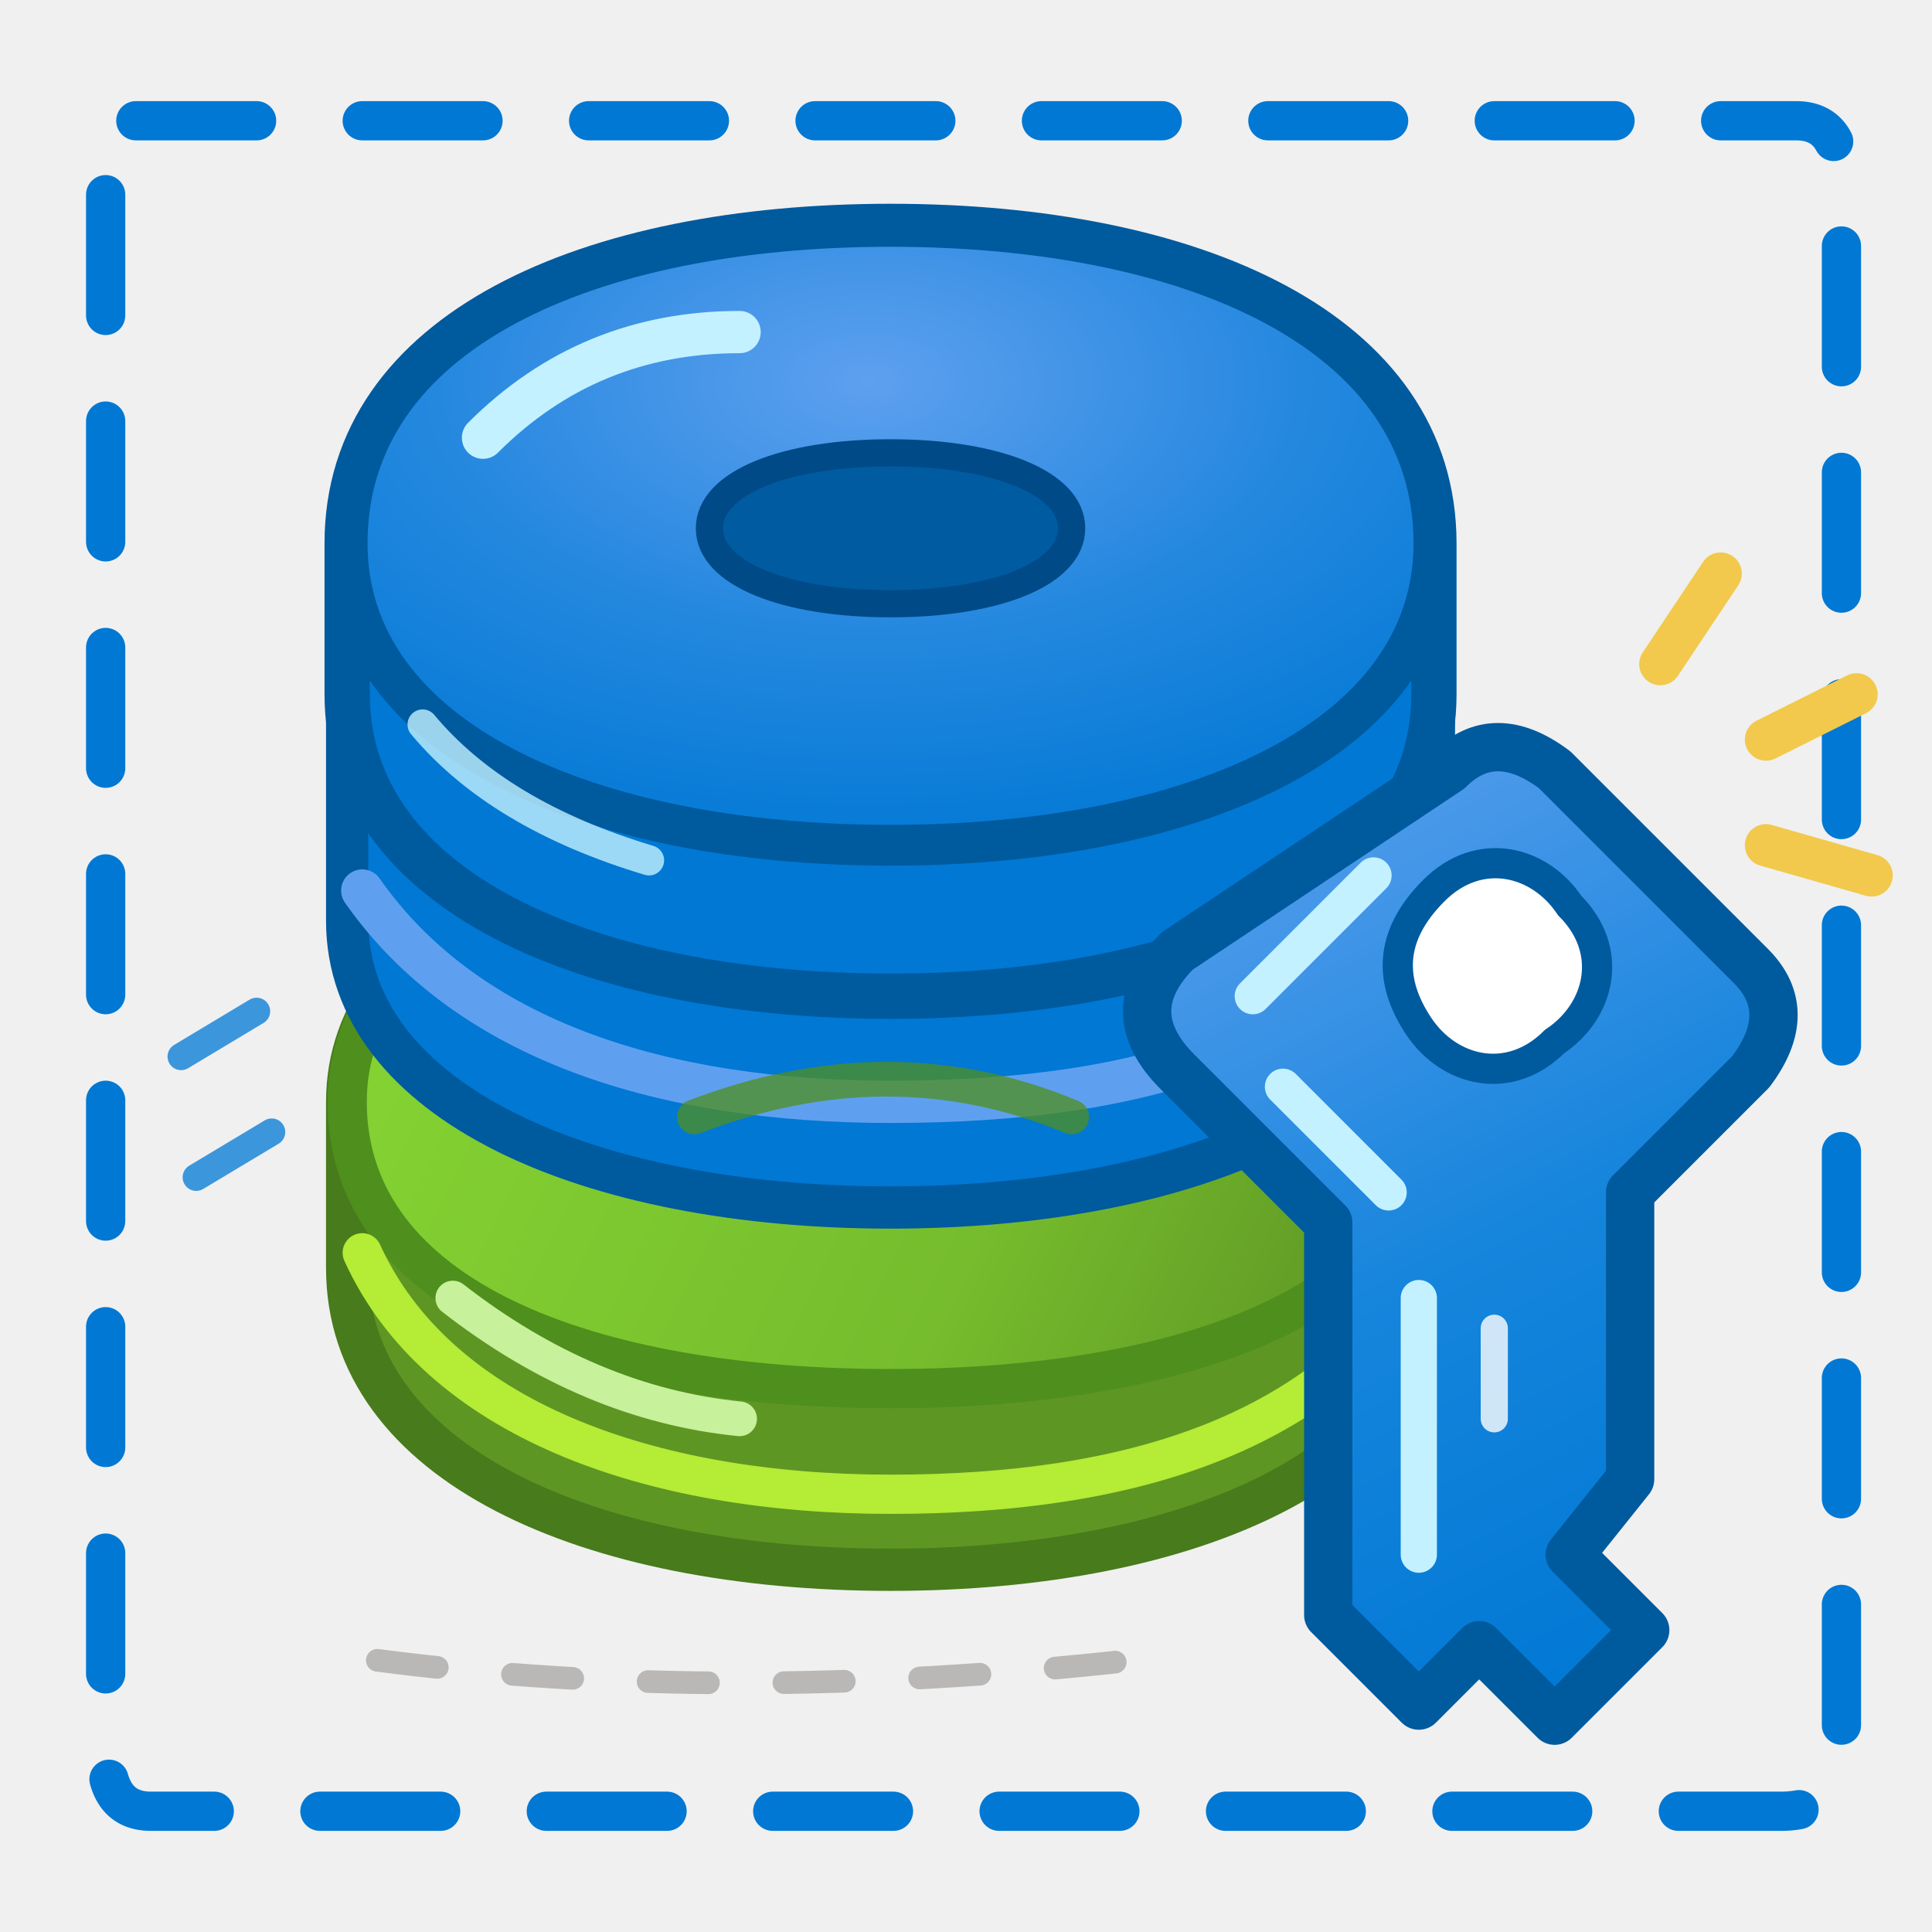
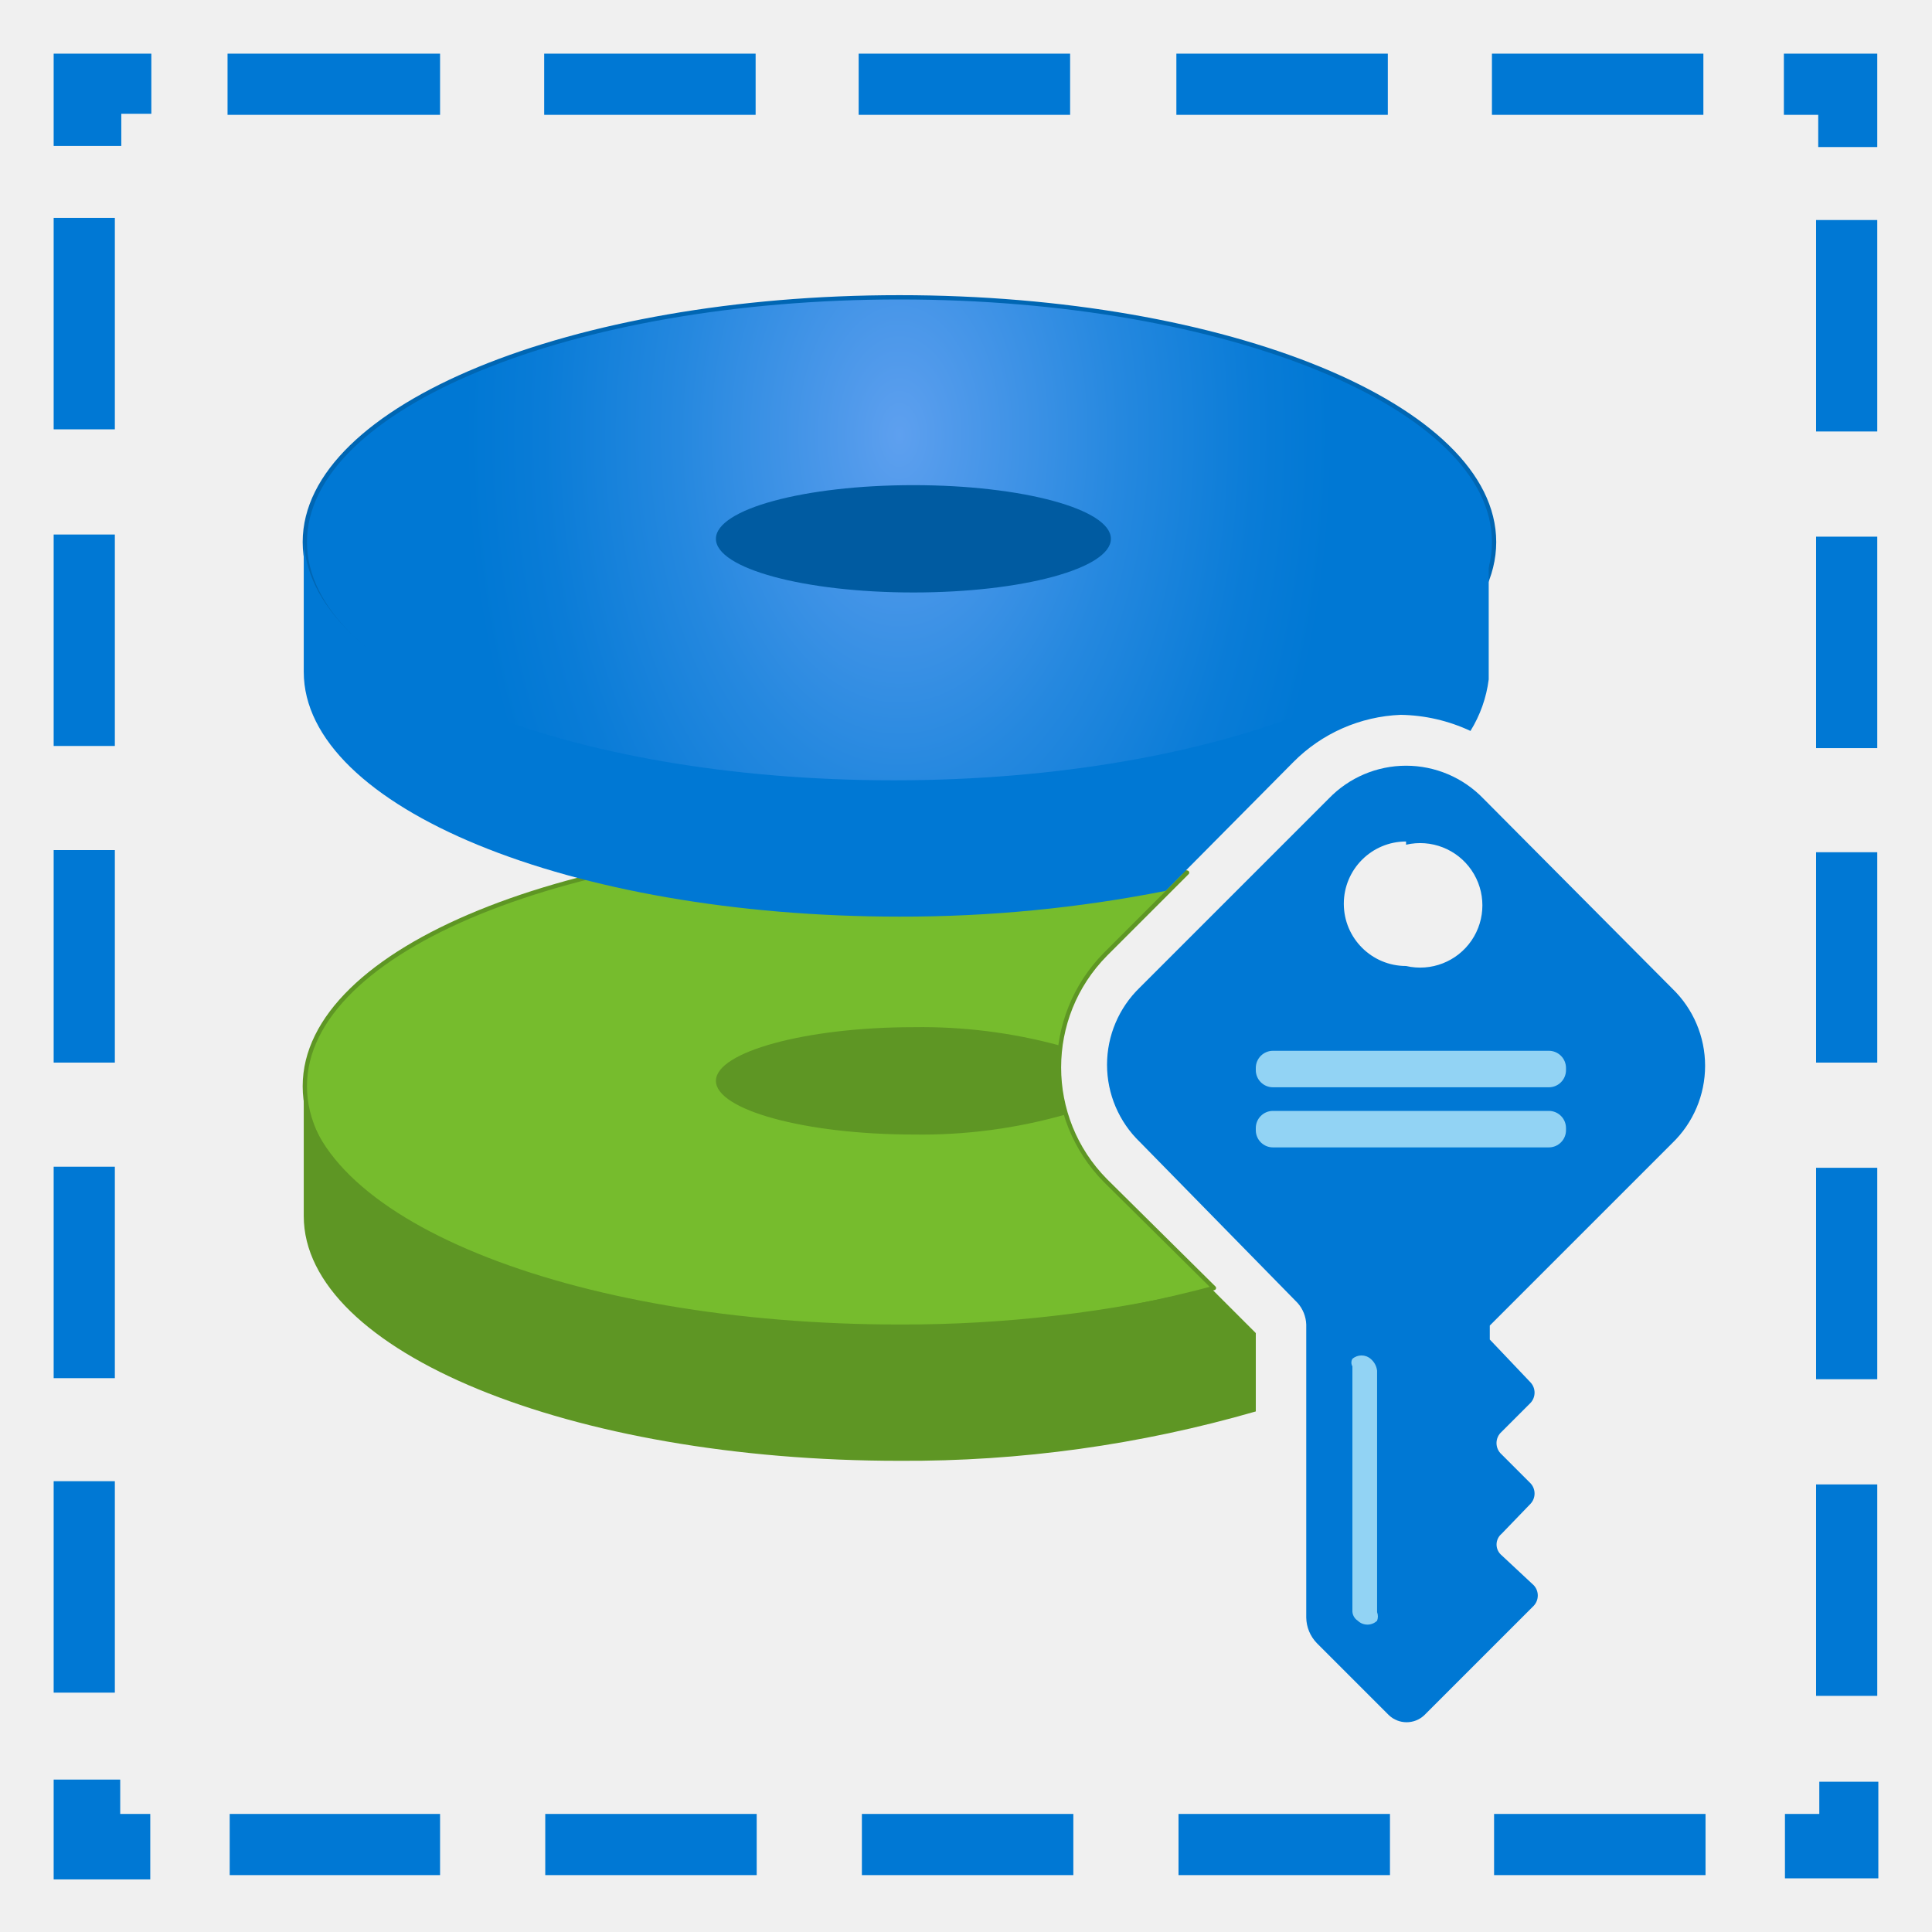
<svg xmlns="http://www.w3.org/2000/svg" width="128" height="128" viewBox="0 0 128 128" fill="none">
  <defs>
-     <radialGradient id="diskBlue" cx="48%" cy="25%" r="80%">
-       <stop offset="0" stop-color="#5EA0EF" />
-       <stop offset=".5" stop-color="#2588DF" />
-       <stop offset="1" stop-color="#0078D4" />
+     <radialGradient id="diskGradient" cx="8.38" cy="445.94" r="4.05" gradientTransform="translate(0 -704.99) scale(1 1.59)" gradientUnits="userSpaceOnUse">
+       <stop offset="0" stop-color="#5ea0ef" />
+       <stop offset=".11" stop-color="#519aeb" />
+       <stop offset=".51" stop-color="#2588df" />
+       <stop offset=".82" stop-color="#0a7cd7" />
+       <stop offset="1" stop-color="#0078d4" />
    </radialGradient>
-     <linearGradient id="diskGreen" x1="20" y1="62" x2="88" y2="95" gradientUnits="userSpaceOnUse">
-       <stop offset="0" stop-color="#86D633" />
-       <stop offset=".65" stop-color="#76BC2D" />
-       <stop offset="1" stop-color="#5E9624" />
-     </linearGradient>
-     <linearGradient id="keyBlue" x1="78" y1="50" x2="110" y2="111" gradientUnits="userSpaceOnUse">
-       <stop offset="0" stop-color="#5EA0EF" />
-       <stop offset=".55" stop-color="#1685DC" />
-       <stop offset="1" stop-color="#0078D4" />
-     </linearGradient>
  </defs>
-   <path d="M9 8 L119 8 Q122 8 122 12            L122 116 Q122 120 118 120            L10 120 Q7 120 7 116            L7 12 Q7 8 9 8 Z" stroke="#0078D4" stroke-width="2.6" stroke-dasharray="8 7" stroke-linecap="round" stroke-linejoin="round" />
-   <path d="M23 73            C23 61 39 54 59 54            C79 54 95 61 95 73            L95 84            C95 97 79 104 59 104            C39 104 23 97 23 84 Z" fill="#5E9624" stroke="#477B1B" stroke-width="2.8" stroke-linejoin="round" />
-   <path d="M23 73            C23 61 39 54 59 54            C79 54 95 61 95 73            C95 86 79 92 59 92            C39 92 23 86 23 73 Z" fill="url(#diskGreen)" stroke="#4F8F1D" stroke-width="2.6" />
-   <path d="M24 83            C29 94 43 99 59 99            C75 99 87 95 94 85" stroke="#B4EC36" stroke-width="2.6" stroke-linecap="round" />
-   <path d="M23 47            C23 35 39 29 59 29            C79 29 95 35 95 47            L95 61            C95 73 79 80 59 80            C39 80 23 73 23 61 Z" fill="#0078D4" stroke="#005A9E" stroke-width="2.8" stroke-linejoin="round" />
-   <path d="M24 59            C31 69 44 73 59 73            C76 73 88 69 94 59" stroke="#5EA0EF" stroke-width="2.8" stroke-linecap="round" />
-   <path d="M23 36            C23 22 39 15 59 15            C79 15 95 22 95 36            L95 46            C95 59 79 66 59 66            C39 66 23 59 23 46 Z" fill="#0078D4" stroke="#005A9E" stroke-width="3" stroke-linejoin="round" />
-   <path d="M23 36            C23 22 39 15 59 15            C79 15 95 22 95 36            C95 49 79 56 59 56            C39 56 23 49 23 36 Z" fill="url(#diskBlue)" stroke="#005A9E" stroke-width="2.7" />
-   <path d="M47 35            C47 32 52 30 59 30            C66 30 71 32 71 35            C71 38 66 40 59 40            C52 40 47 38 47 35 Z" fill="#005BA1" stroke="#004A87" stroke-width="1.8" />
-   <path d="M32 29 Q39 22 49 22" stroke="#C3F1FF" stroke-width="2.8" stroke-linecap="round" />
-   <path d="M28 48 Q33 54 43 57" stroke="#C3F1FF" stroke-width="2" stroke-linecap="round" opacity=".8" />
-   <path d="M30 86 Q39 93 49 94" stroke="#C7F19A" stroke-width="2.3" stroke-linecap="round" />
-   <path d="M46 74 Q59 69 71 74" stroke="#4F8F1D" stroke-width="2.3" stroke-linecap="round" opacity=".75" />
-   <path d="M96 51            Q99 48 103 51            L116 64            Q119 67 116 71            L108 79            L108 98            L104 103            L109 108            L103 114            L98 109            L94 113            L88 107            L88 81            L78 71            Q74 67 78 63 Z" fill="url(#keyBlue)" stroke="#005A9E" stroke-width="3.2" stroke-linecap="round" stroke-linejoin="round" />
-   <path d="M95 59            C98 56 102 57 104 60            C107 63 106 67 103 69            C100 72 96 71 94 68            C92 65 92 62 95 59 Z" fill="#FFFFFF" stroke="#005A9E" stroke-width="2" />
-   <path d="M83 66 L91 58            M85 72 L92 79" stroke="#C3F1FF" stroke-width="2.4" stroke-linecap="round" />
-   <path d="M94 86 L94 103" stroke="#C3F1FF" stroke-width="2.4" stroke-linecap="round" />
-   <path d="M99 88 L99 94" stroke="#FFFFFF" stroke-width="1.8" stroke-linecap="round" opacity=".8" />
-   <path d="M110 44 L114 38            M117 49 L123 46            M117 56 L124 58" stroke="#F2C94C" stroke-width="2.8" stroke-linecap="round" />
-   <path d="M17 67 L12 70            M18 75 L13 78" stroke="#0078D4" stroke-width="1.8" stroke-linecap="round" opacity=".75" />
-   <path d="M25 110 Q48 113 75 110" stroke="#A19F9D" stroke-width="1.5" stroke-dasharray="4 5" stroke-linecap="round" opacity=".7" />
+   <g transform="scale(7.111111)">
+     <path d="M2.12.5H4.1v.57H2.12zm14.5.57h.32v.3h.55V.5h-.87v.57zM1.4 16.9h-.28v-.32H.5v.93h.9v-.6zm15.55-.3v.3h-.32v.6h.87v-.9h-.55zM1.13 1.36v-.3h.28V.5H.5v.86h.63zM5.07.5h1.97v.57H5.07zM8 .5h1.97v.57H8zm2.96 0h1.97v.57h-1.97zm2.94 0h1.97v.57H13.9zM2.14 16.9H4.1v.57H2.14zm2.94 0h1.97v.57H5.08zm2.95 0H10v.57H8.03zm2.95 0h1.97v.57h-1.97zm2.94 0h1.97v.57h-1.97zm3-14.85h.57v1.97h-.57zm0 2.95h.57v1.97h-.57zm0 2.94h.57V9.9h-.57zm0 2.94h.57v1.97h-.57zm0 2.95h.57v1.97h-.57zM.5 2.03h.57V4H.5zm0 2.95h.57v1.97H.5zm0 2.94h.57V9.9H.5zm0 2.95h.57v1.97H.5zm0 2.93h.57v1.97H.5z" fill="#0078d4" />
+     <path d="M10.3 11a1.5 1.5 0 0 1 0-2.11l.76-.76a12.13 12.13 0 0 0-2.67-.29c-3.07 0-5.55 1-5.55 2.28S5.3 12.4 8.38 12.4a11.83 11.83 0 0 0 2.93-.4z" fill="#76bc2d" stroke="#5e9624" stroke-width=".04" stroke-linejoin="round" />
+     <ellipse cx="8.38" cy="5.05" rx="5.54" ry="2.28" fill="url(#diskGradient)" stroke="#0066b3" stroke-width=".04" />
+     <ellipse cx="8.51" cy="5.02" rx="1.84" ry=".5" fill="#005ba1" />
+     <g fill="#0078d4">
+       <path d="M15.58 10.65a1 1 0 0 0 0-1.44l-1.76-1.77a1 1 0 0 0-1.44 0L10.62 9.2a1 1 0 0 0 0 1.44l1.47 1.5a.32.32 0 0 1 .08.2v2.73a.35.35 0 0 0 .1.24l.67.67a.24.24 0 0 0 .33 0l1.02-1.02a.14.14 0 0 0 0-.19l-.3-.28a.13.13 0 0 1 0-.2l.27-.28a.14.14 0 0 0 0-.19l-.27-.27a.14.14 0 0 1 0-.21l.27-.27a.14.14 0 0 0 0-.19l-.38-.4v-.13zM13.1 7.87a.58.58 0 1 1 0 1.13.58.58 0 0 1 0-1.16z" />
+       <path d="M12.05 7.1a1.49 1.49 0 0 1 1-.44 1.59 1.59 0 0 1 .65.15 1.2 1.2 0 0 0 .17-.48V5c0 1.25-2.48 2.27-5.54 2.27s-5.5-1-5.5-2.27v1.26c0 1.26 2.48 2.28 5.55 2.28a12.65 12.65 0 0 0 2.48-.24z" />
+     </g>
+     <g fill="#c3f1ff">
+       <path d="M12.65 15.1a.13.13 0 0 0 .18 0 .11.11 0 0 0 0-.08v-2.25a.17.17 0 0 0-.06-.11.13.13 0 0 0-.17 0 .07.07 0 0 0 0 .07V15a.11.11 0 0 0 .05.1z" opacity=".75" />
+       <rect x="11.7" y="9.79" width="2.89" height=".34" rx=".16" opacity=".75" />
+       <rect x="11.7" y="10.35" width="2.89" height=".34" rx=".16" opacity=".75" />
+     </g>
+     <path d="M11.7 12.42l-.42-.42a12.21 12.21 0 0 1-2.9.34c-3.07 0-5.55-1-5.55-2.28v1.27c0 1.26 2.48 2.28 5.55 2.28a11.72 11.72 0 0 0 3.32-.46zM9.87 9.74a4.91 4.91 0 0 0-1.36-.17c-1 0-1.84.23-1.84.5s.83.5 1.84.5a4.89 4.89 0 0 0 1.43-.19 1.59 1.59 0 0 1-.07-.65z" fill="#5e9624" />
+   </g>
</svg>
